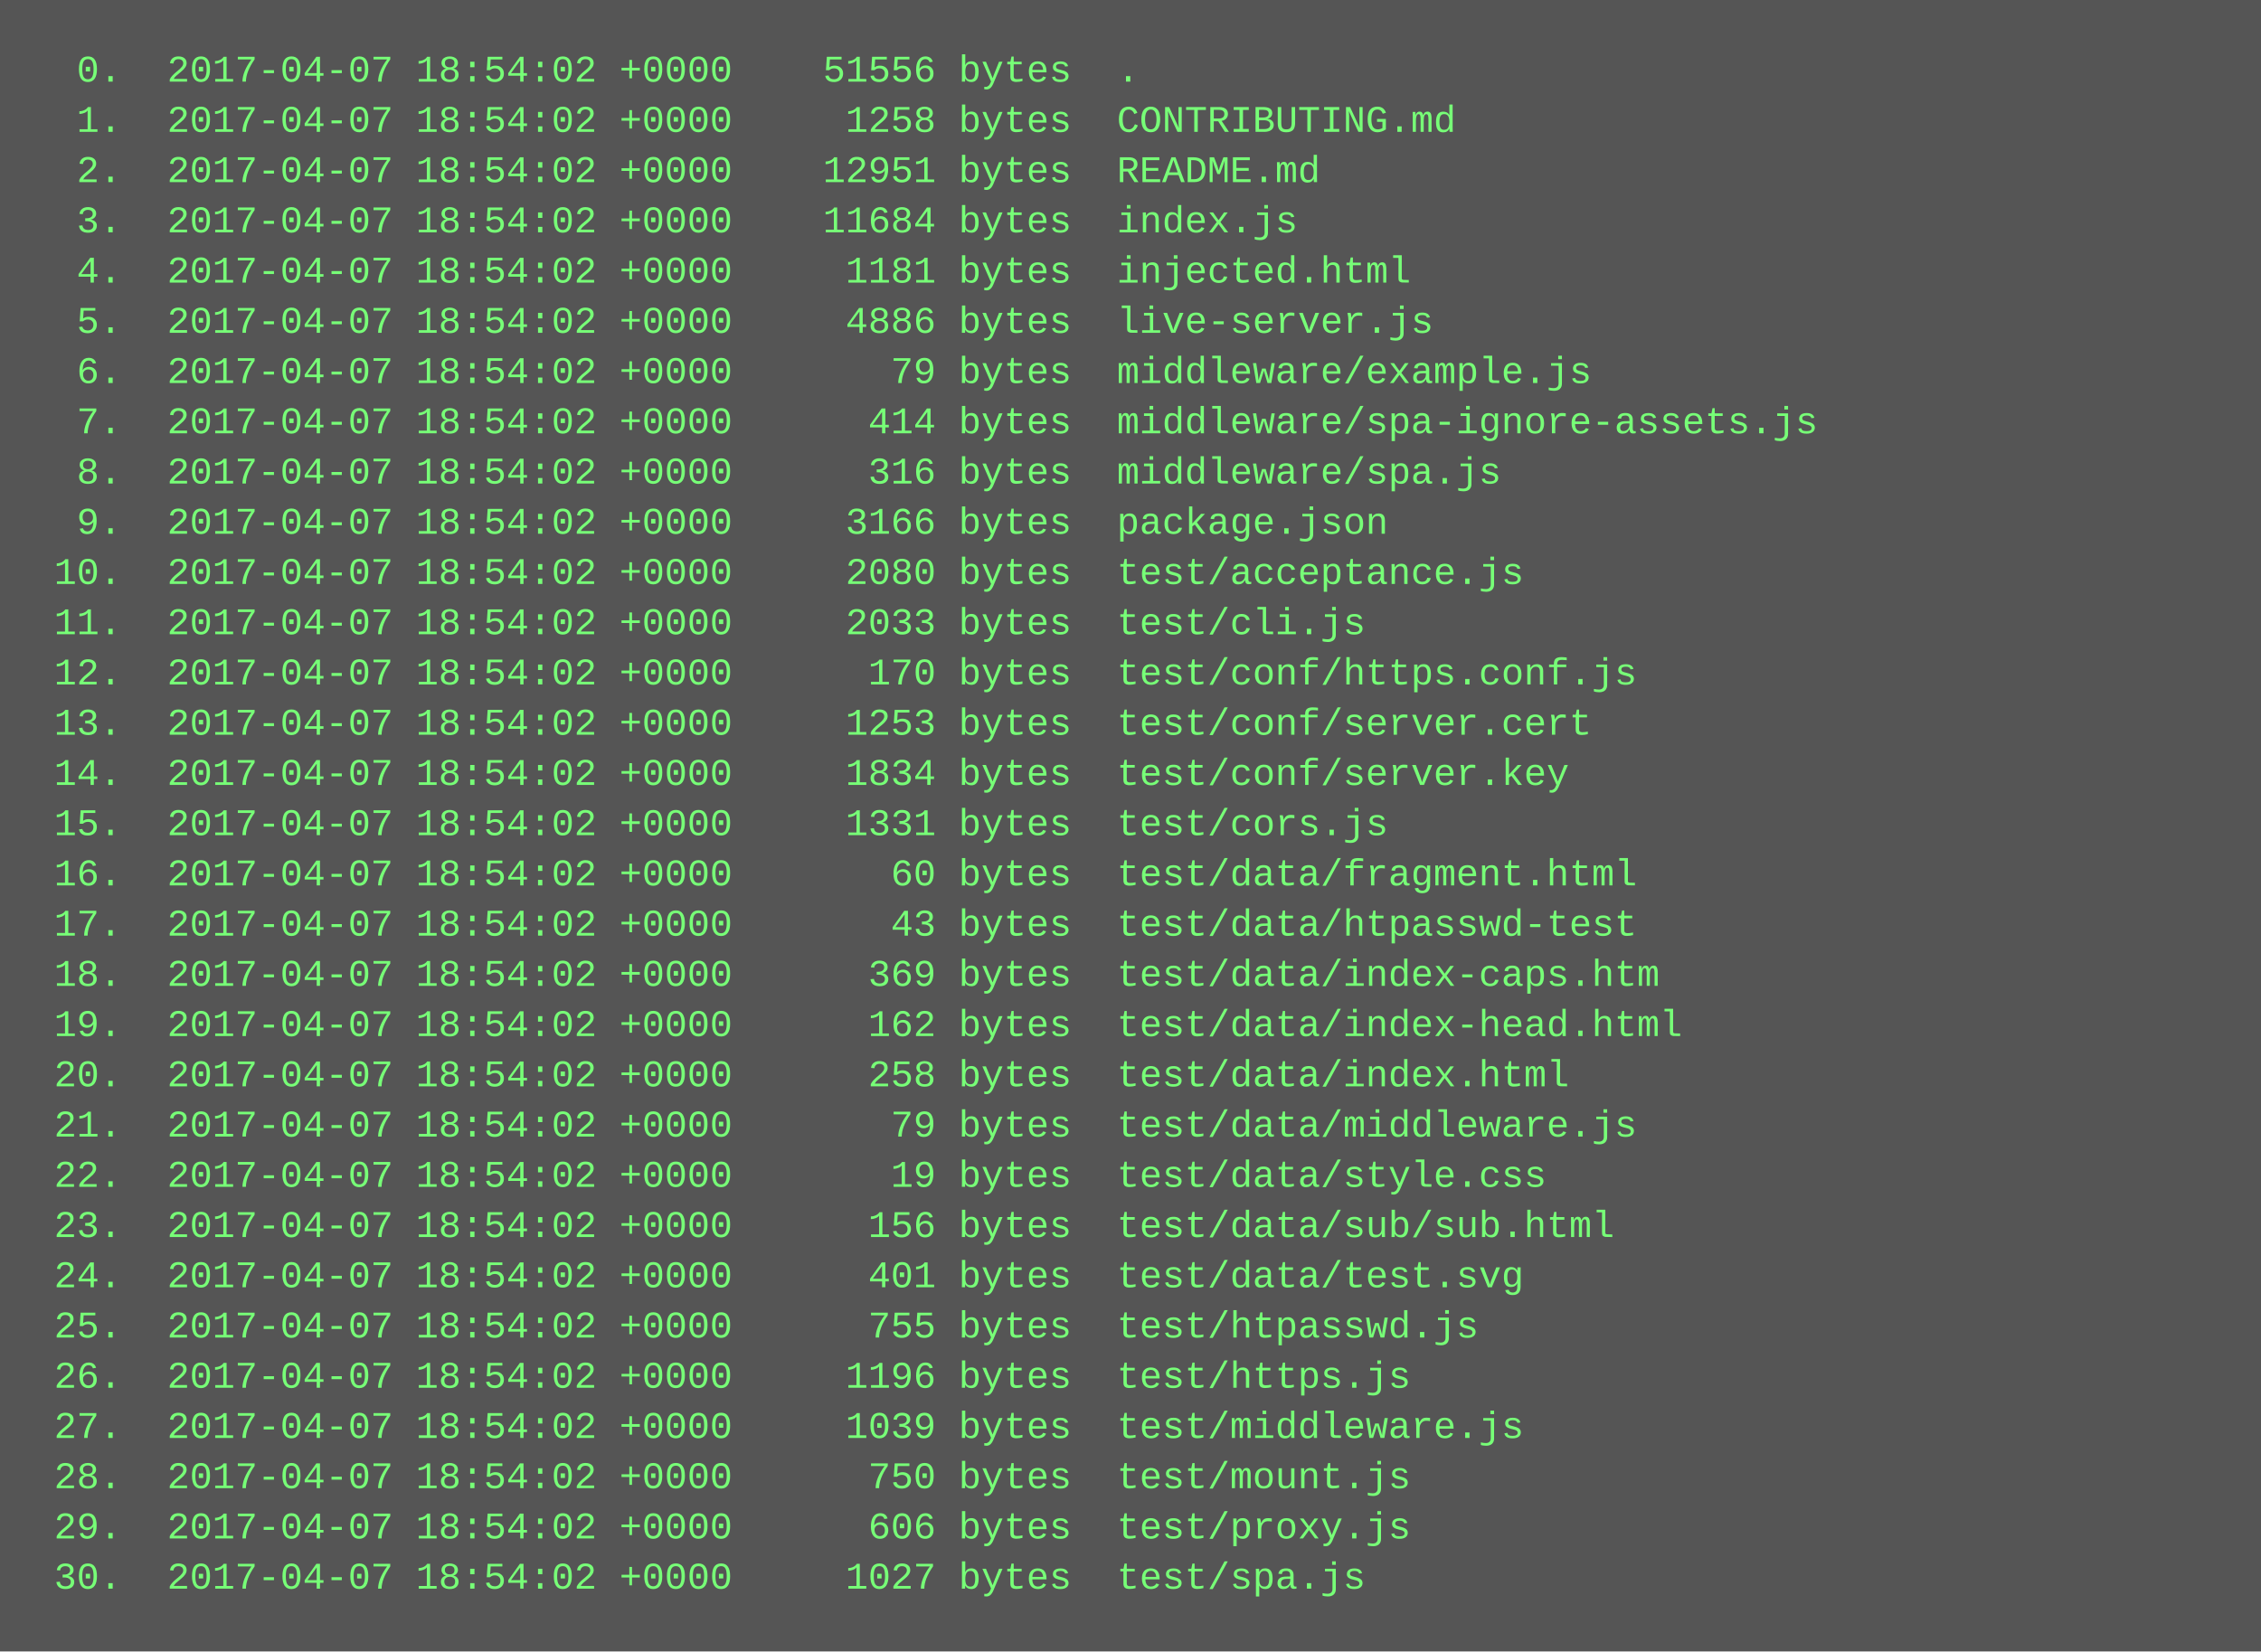
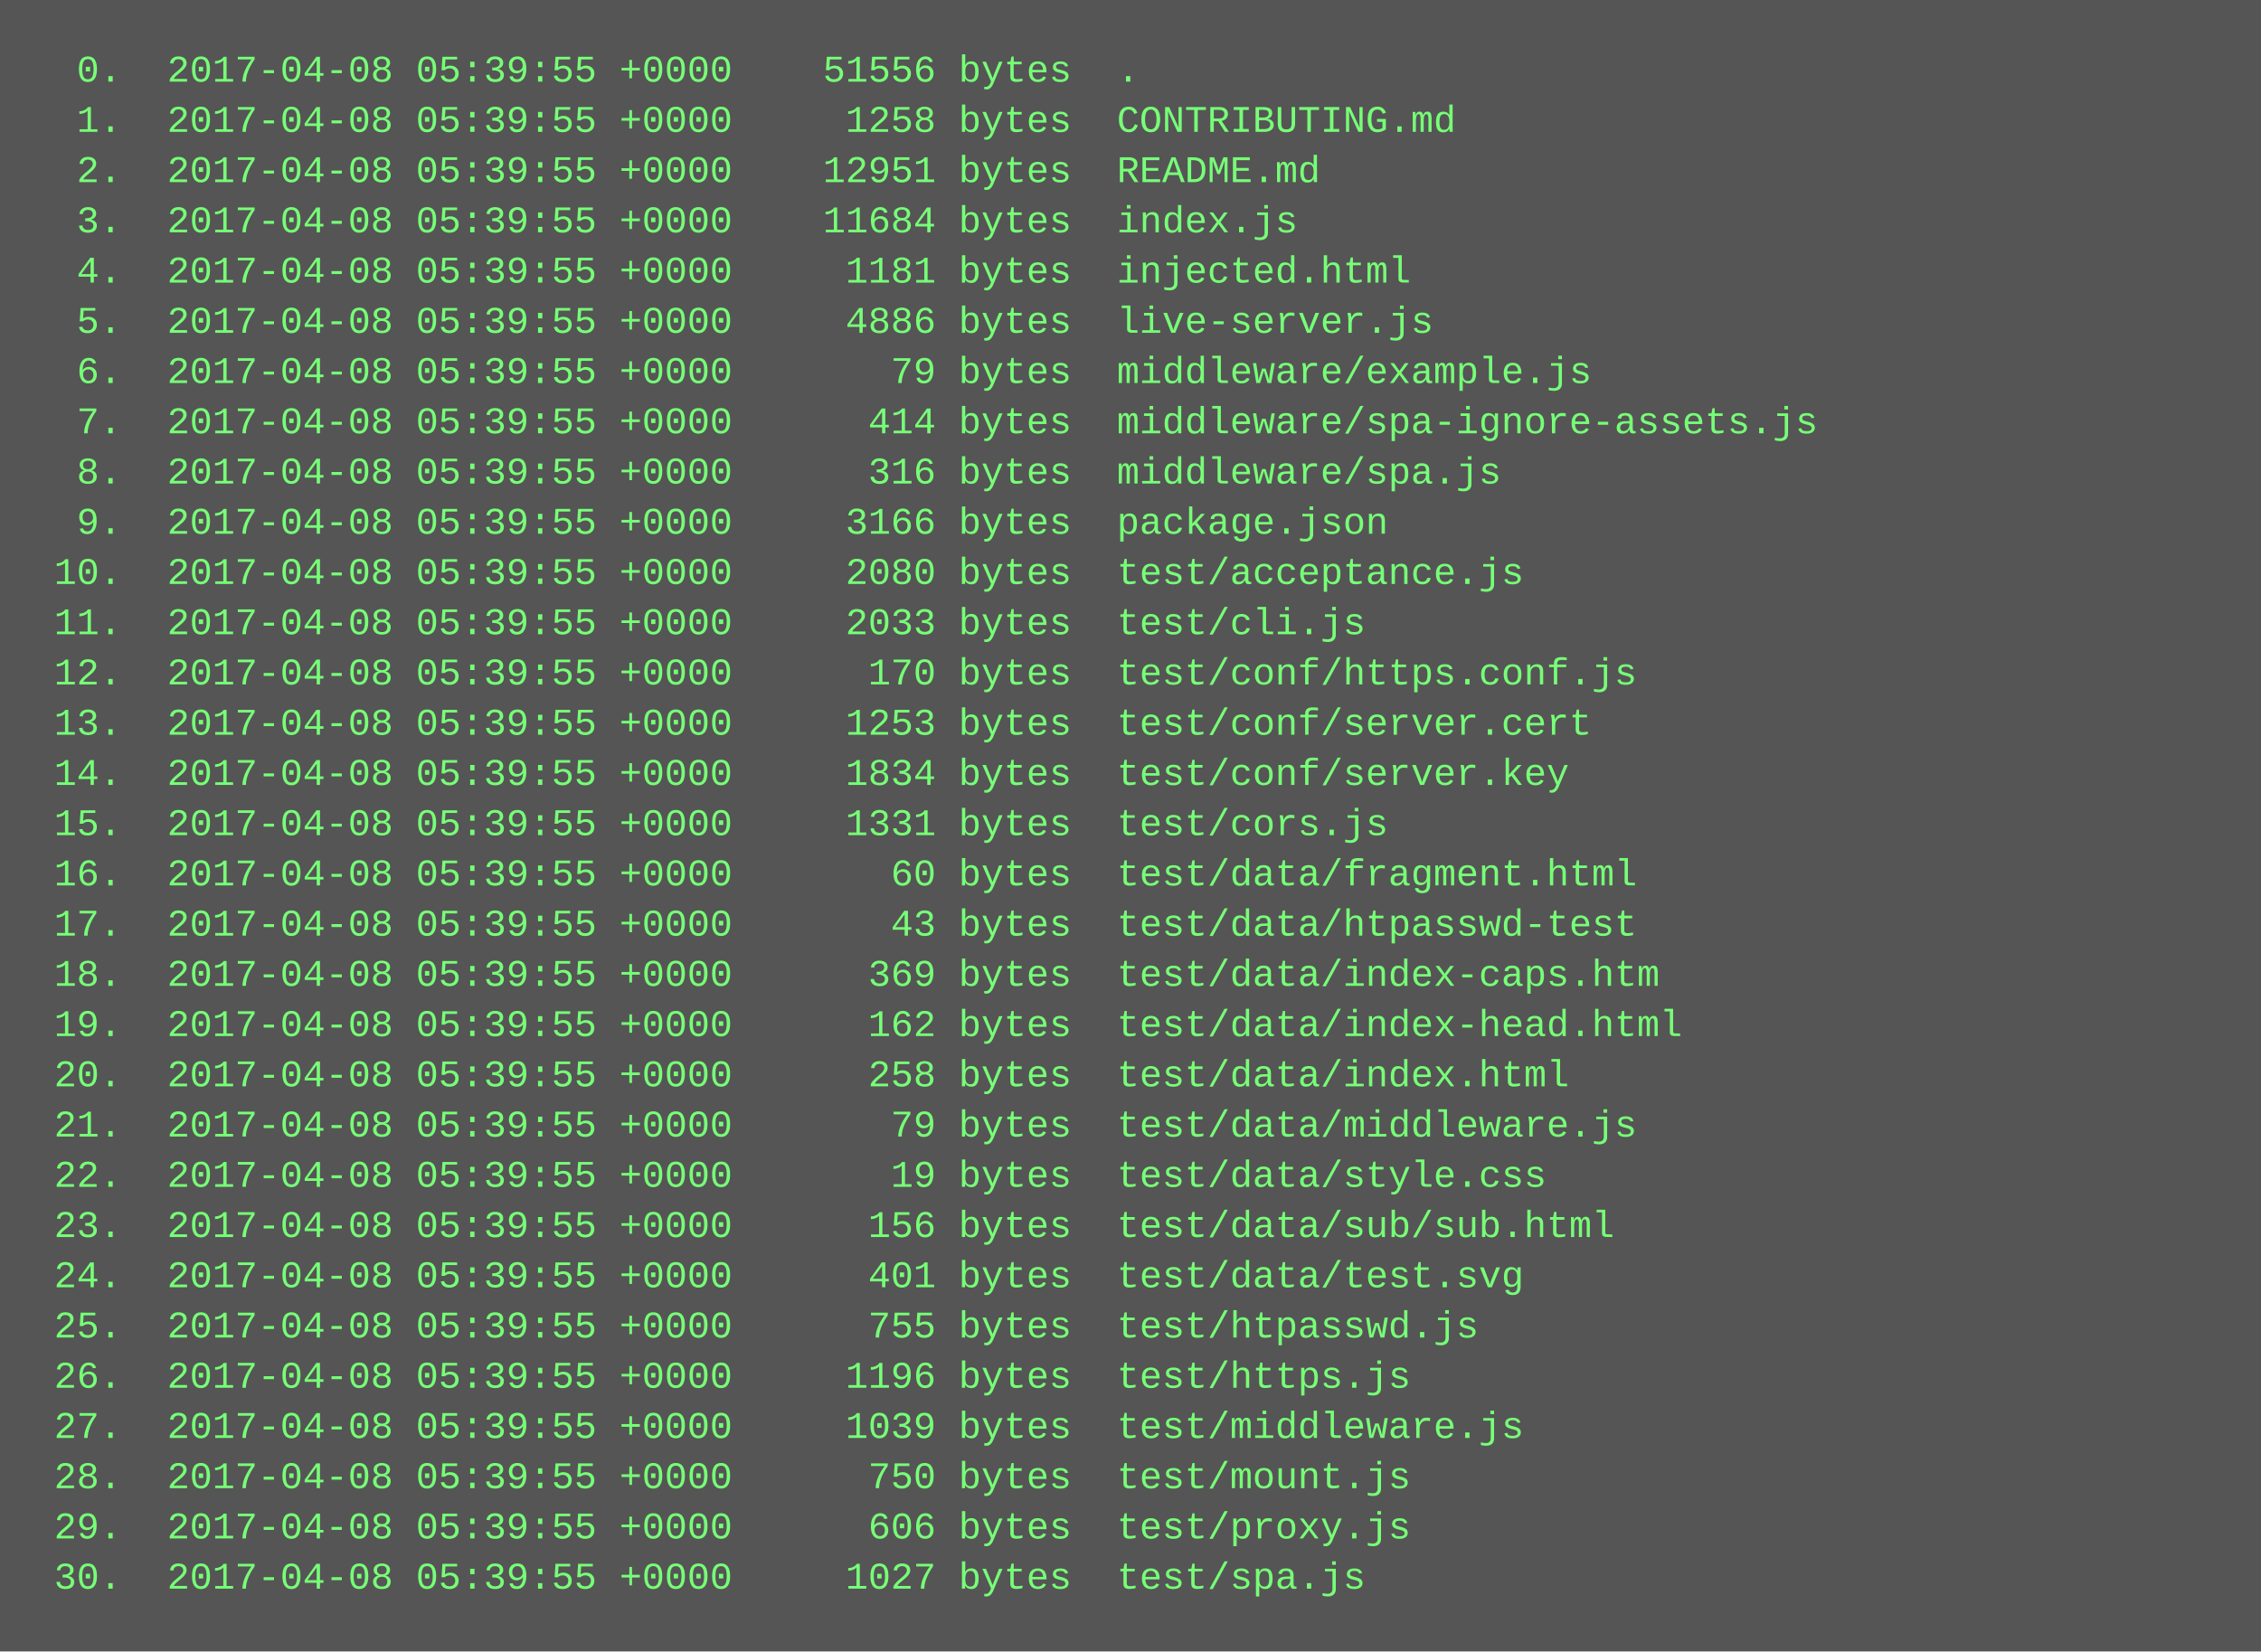
<svg xmlns="http://www.w3.org/2000/svg" height="526" width="720">
  <rect height="526" fill="#555" width="720" />
  <text fill="#7f7" font-family="Courier New" font-size="12" xml:space="preserve">
-     <tspan x="10" y="26">  0.  2017-04-07 18:54:02 +0000    51556 bytes  .</tspan>
-     <tspan x="10" y="42">  1.  2017-04-07 18:54:02 +0000     1258 bytes  CONTRIBUTING.md</tspan>
-     <tspan x="10" y="58">  2.  2017-04-07 18:54:02 +0000    12951 bytes  README.md</tspan>
-     <tspan x="10" y="74">  3.  2017-04-07 18:54:02 +0000    11684 bytes  index.js</tspan>
-     <tspan x="10" y="90">  4.  2017-04-07 18:54:02 +0000     1181 bytes  injected.html</tspan>
-     <tspan x="10" y="106">  5.  2017-04-07 18:54:02 +0000     4886 bytes  live-server.js</tspan>
-     <tspan x="10" y="122">  6.  2017-04-07 18:54:02 +0000       79 bytes  middleware/example.js</tspan>
-     <tspan x="10" y="138">  7.  2017-04-07 18:54:02 +0000      414 bytes  middleware/spa-ignore-assets.js</tspan>
-     <tspan x="10" y="154">  8.  2017-04-07 18:54:02 +0000      316 bytes  middleware/spa.js</tspan>
-     <tspan x="10" y="170">  9.  2017-04-07 18:54:02 +0000     3166 bytes  package.json</tspan>
-     <tspan x="10" y="186"> 10.  2017-04-07 18:54:02 +0000     2080 bytes  test/acceptance.js</tspan>
-     <tspan x="10" y="202"> 11.  2017-04-07 18:54:02 +0000     2033 bytes  test/cli.js</tspan>
-     <tspan x="10" y="218"> 12.  2017-04-07 18:54:02 +0000      170 bytes  test/conf/https.conf.js</tspan>
-     <tspan x="10" y="234"> 13.  2017-04-07 18:54:02 +0000     1253 bytes  test/conf/server.cert</tspan>
-     <tspan x="10" y="250"> 14.  2017-04-07 18:54:02 +0000     1834 bytes  test/conf/server.key</tspan>
-     <tspan x="10" y="266"> 15.  2017-04-07 18:54:02 +0000     1331 bytes  test/cors.js</tspan>
-     <tspan x="10" y="282"> 16.  2017-04-07 18:54:02 +0000       60 bytes  test/data/fragment.html</tspan>
-     <tspan x="10" y="298"> 17.  2017-04-07 18:54:02 +0000       43 bytes  test/data/htpasswd-test</tspan>
-     <tspan x="10" y="314"> 18.  2017-04-07 18:54:02 +0000      369 bytes  test/data/index-caps.htm</tspan>
-     <tspan x="10" y="330"> 19.  2017-04-07 18:54:02 +0000      162 bytes  test/data/index-head.html</tspan>
-     <tspan x="10" y="346"> 20.  2017-04-07 18:54:02 +0000      258 bytes  test/data/index.html</tspan>
-     <tspan x="10" y="362"> 21.  2017-04-07 18:54:02 +0000       79 bytes  test/data/middleware.js</tspan>
-     <tspan x="10" y="378"> 22.  2017-04-07 18:54:02 +0000       19 bytes  test/data/style.css</tspan>
-     <tspan x="10" y="394"> 23.  2017-04-07 18:54:02 +0000      156 bytes  test/data/sub/sub.html</tspan>
-     <tspan x="10" y="410"> 24.  2017-04-07 18:54:02 +0000      401 bytes  test/data/test.svg</tspan>
-     <tspan x="10" y="426"> 25.  2017-04-07 18:54:02 +0000      755 bytes  test/htpasswd.js</tspan>
-     <tspan x="10" y="442"> 26.  2017-04-07 18:54:02 +0000     1196 bytes  test/https.js</tspan>
-     <tspan x="10" y="458"> 27.  2017-04-07 18:54:02 +0000     1039 bytes  test/middleware.js</tspan>
-     <tspan x="10" y="474"> 28.  2017-04-07 18:54:02 +0000      750 bytes  test/mount.js</tspan>
-     <tspan x="10" y="490"> 29.  2017-04-07 18:54:02 +0000      606 bytes  test/proxy.js</tspan>
-     <tspan x="10" y="506"> 30.  2017-04-07 18:54:02 +0000     1027 bytes  test/spa.js</tspan>
+     <tspan x="10" y="26">  0.  2017-04-08 05:39:55 +0000    51556 bytes  .</tspan>
+     <tspan x="10" y="42">  1.  2017-04-08 05:39:55 +0000     1258 bytes  CONTRIBUTING.md</tspan>
+     <tspan x="10" y="58">  2.  2017-04-08 05:39:55 +0000    12951 bytes  README.md</tspan>
+     <tspan x="10" y="74">  3.  2017-04-08 05:39:55 +0000    11684 bytes  index.js</tspan>
+     <tspan x="10" y="90">  4.  2017-04-08 05:39:55 +0000     1181 bytes  injected.html</tspan>
+     <tspan x="10" y="106">  5.  2017-04-08 05:39:55 +0000     4886 bytes  live-server.js</tspan>
+     <tspan x="10" y="122">  6.  2017-04-08 05:39:55 +0000       79 bytes  middleware/example.js</tspan>
+     <tspan x="10" y="138">  7.  2017-04-08 05:39:55 +0000      414 bytes  middleware/spa-ignore-assets.js</tspan>
+     <tspan x="10" y="154">  8.  2017-04-08 05:39:55 +0000      316 bytes  middleware/spa.js</tspan>
+     <tspan x="10" y="170">  9.  2017-04-08 05:39:55 +0000     3166 bytes  package.json</tspan>
+     <tspan x="10" y="186"> 10.  2017-04-08 05:39:55 +0000     2080 bytes  test/acceptance.js</tspan>
+     <tspan x="10" y="202"> 11.  2017-04-08 05:39:55 +0000     2033 bytes  test/cli.js</tspan>
+     <tspan x="10" y="218"> 12.  2017-04-08 05:39:55 +0000      170 bytes  test/conf/https.conf.js</tspan>
+     <tspan x="10" y="234"> 13.  2017-04-08 05:39:55 +0000     1253 bytes  test/conf/server.cert</tspan>
+     <tspan x="10" y="250"> 14.  2017-04-08 05:39:55 +0000     1834 bytes  test/conf/server.key</tspan>
+     <tspan x="10" y="266"> 15.  2017-04-08 05:39:55 +0000     1331 bytes  test/cors.js</tspan>
+     <tspan x="10" y="282"> 16.  2017-04-08 05:39:55 +0000       60 bytes  test/data/fragment.html</tspan>
+     <tspan x="10" y="298"> 17.  2017-04-08 05:39:55 +0000       43 bytes  test/data/htpasswd-test</tspan>
+     <tspan x="10" y="314"> 18.  2017-04-08 05:39:55 +0000      369 bytes  test/data/index-caps.htm</tspan>
+     <tspan x="10" y="330"> 19.  2017-04-08 05:39:55 +0000      162 bytes  test/data/index-head.html</tspan>
+     <tspan x="10" y="346"> 20.  2017-04-08 05:39:55 +0000      258 bytes  test/data/index.html</tspan>
+     <tspan x="10" y="362"> 21.  2017-04-08 05:39:55 +0000       79 bytes  test/data/middleware.js</tspan>
+     <tspan x="10" y="378"> 22.  2017-04-08 05:39:55 +0000       19 bytes  test/data/style.css</tspan>
+     <tspan x="10" y="394"> 23.  2017-04-08 05:39:55 +0000      156 bytes  test/data/sub/sub.html</tspan>
+     <tspan x="10" y="410"> 24.  2017-04-08 05:39:55 +0000      401 bytes  test/data/test.svg</tspan>
+     <tspan x="10" y="426"> 25.  2017-04-08 05:39:55 +0000      755 bytes  test/htpasswd.js</tspan>
+     <tspan x="10" y="442"> 26.  2017-04-08 05:39:55 +0000     1196 bytes  test/https.js</tspan>
+     <tspan x="10" y="458"> 27.  2017-04-08 05:39:55 +0000     1039 bytes  test/middleware.js</tspan>
+     <tspan x="10" y="474"> 28.  2017-04-08 05:39:55 +0000      750 bytes  test/mount.js</tspan>
+     <tspan x="10" y="490"> 29.  2017-04-08 05:39:55 +0000      606 bytes  test/proxy.js</tspan>
+     <tspan x="10" y="506"> 30.  2017-04-08 05:39:55 +0000     1027 bytes  test/spa.js</tspan>
  </text>
</svg>
